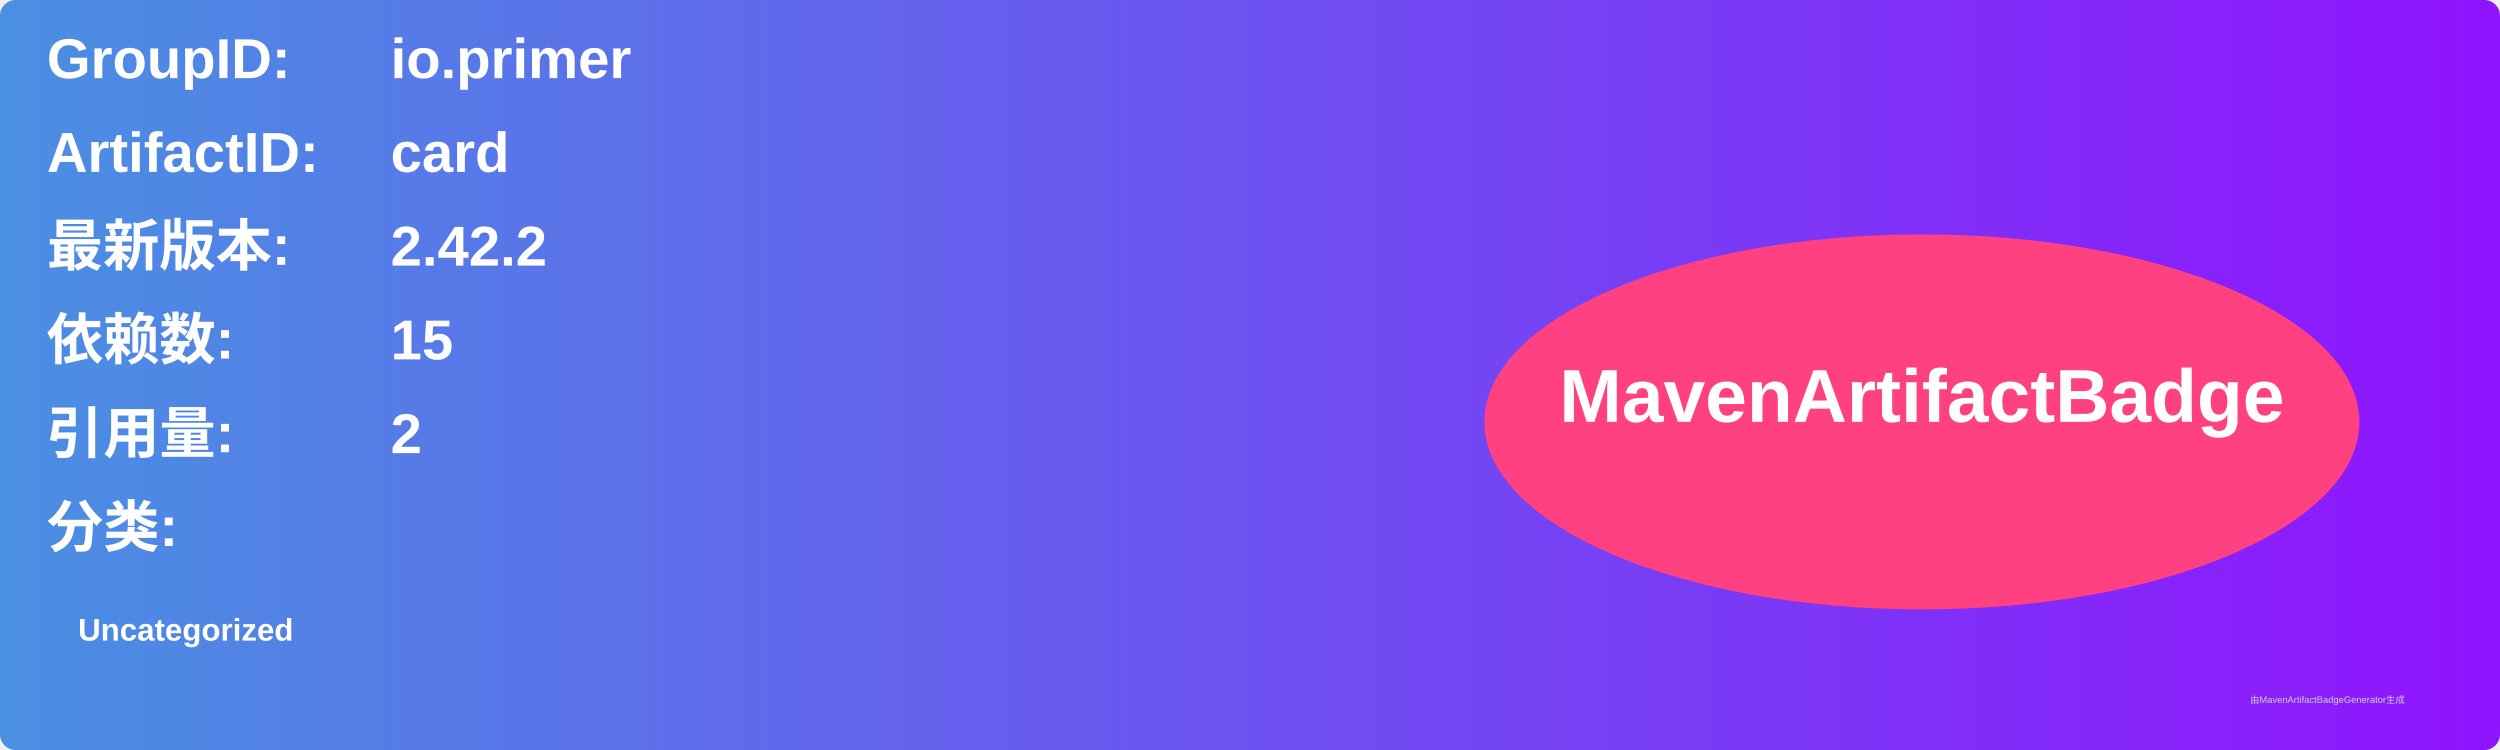
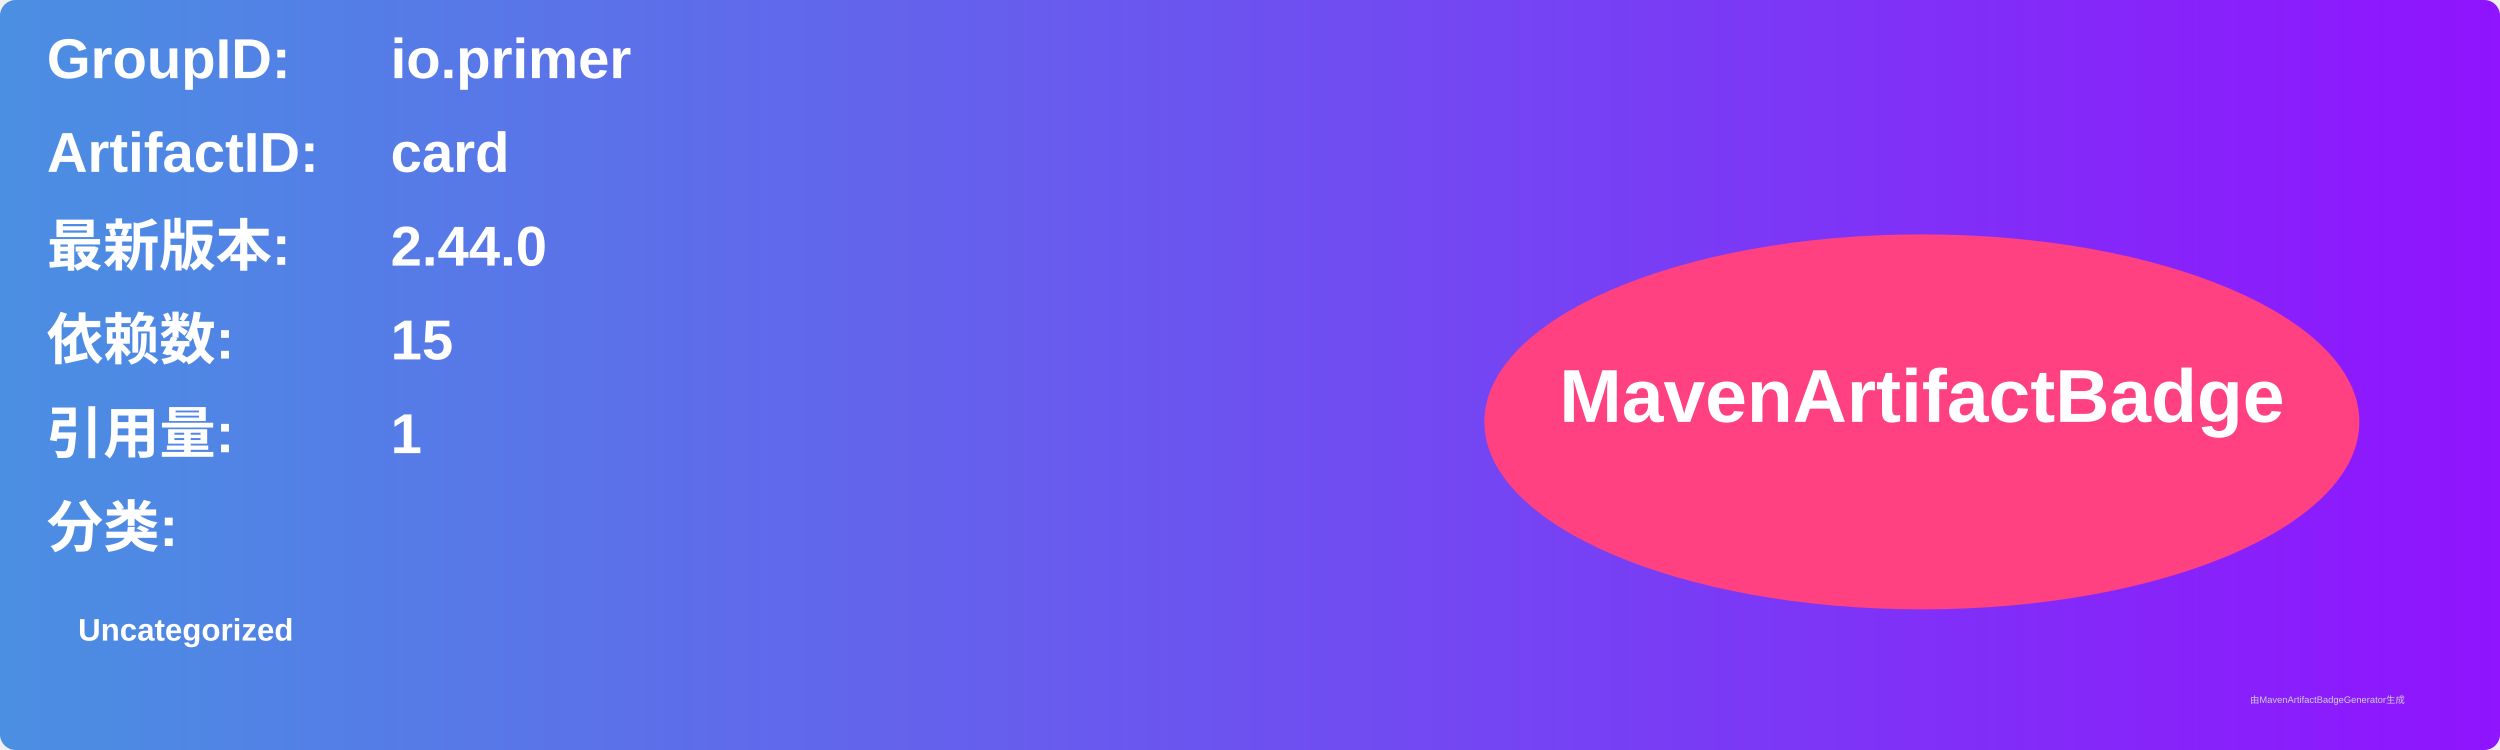
<svg xmlns="http://www.w3.org/2000/svg" width="800" height="240" viewBox="0 0 800 240">
  <linearGradient id="grad" x1="0%" y1="0%" x2="100%" y2="0%">
    <stop offset="0%" stop-color="#4a90e2" />
    <stop offset="100%" stop-color="#9013fe" />
  </linearGradient>
  <rect width="100%" height="100%" rx="5" ry="5" fill="url(#grad)" />
  <g transform="translate(15, 15)">
    <text x="0" y="10" font-family="Arial" font-size="18" fill="white" font-weight="bold" width="260">GroupID:</text>
    <text x="110" y="10" font-family="Arial" font-size="18" fill="white" font-weight="bold" width="460">io.primer</text>
    <text x="0" y="40" font-family="Arial" font-size="18" fill="white" font-weight="bold" width="260">ArtifactID:</text>
    <text x="110" y="40" font-family="Arial" font-size="18" fill="white" font-weight="bold" width="460">card</text>
    <text x="0" y="70" font-family="Arial" font-size="18" fill="white" font-weight="bold">最新版本:</text>
    <text x="110" y="70" font-family="Arial" font-size="18" fill="white" font-weight="bold">
-       <tspan font-weight="bold">2.42.2</tspan>
+       <tspan font-weight="bold">2.44.0</tspan>
    </text>
    <text x="0" y="100" font-family="Arial" font-size="18" fill="white" font-weight="bold">依赖数: </text>
    <text x="110" y="100" font-family="Arial" font-size="18" fill="white">
      <tspan font-weight="bold">15</tspan>
    </text>
    <text x="0" y="130" font-family="Arial" font-size="18" fill="white" font-weight="bold">引用量: </text>
    <text x="110" y="130" font-family="Arial" font-size="18" fill="white">
-       <tspan font-weight="bold">2</tspan>
+       <tspan font-weight="bold">1</tspan>
    </text>
    <text x="0" y="160" font-family="Arial" font-size="18" fill="white" font-weight="bold">分类:</text>
    <text x="10" y="190" font-family="Arial" font-size="10" fill="white">
      <tspan font-weight="bold">Uncategorized</tspan>
    </text>
    <ellipse cx="600" cy="120" rx="140" ry="60" fill="#ff4081" />
    <text x="600" y="120" text-anchor="middle" font-family="Arial" font-size="24" fill="white" font-weight="bold">MavenArtifactBadge</text>
  </g>
  <text x="720" y="225" font-family="Arial" font-size="3" fill="#d0d0d0">由MavenArtifactBadgeGenerator生成</text>
</svg>
